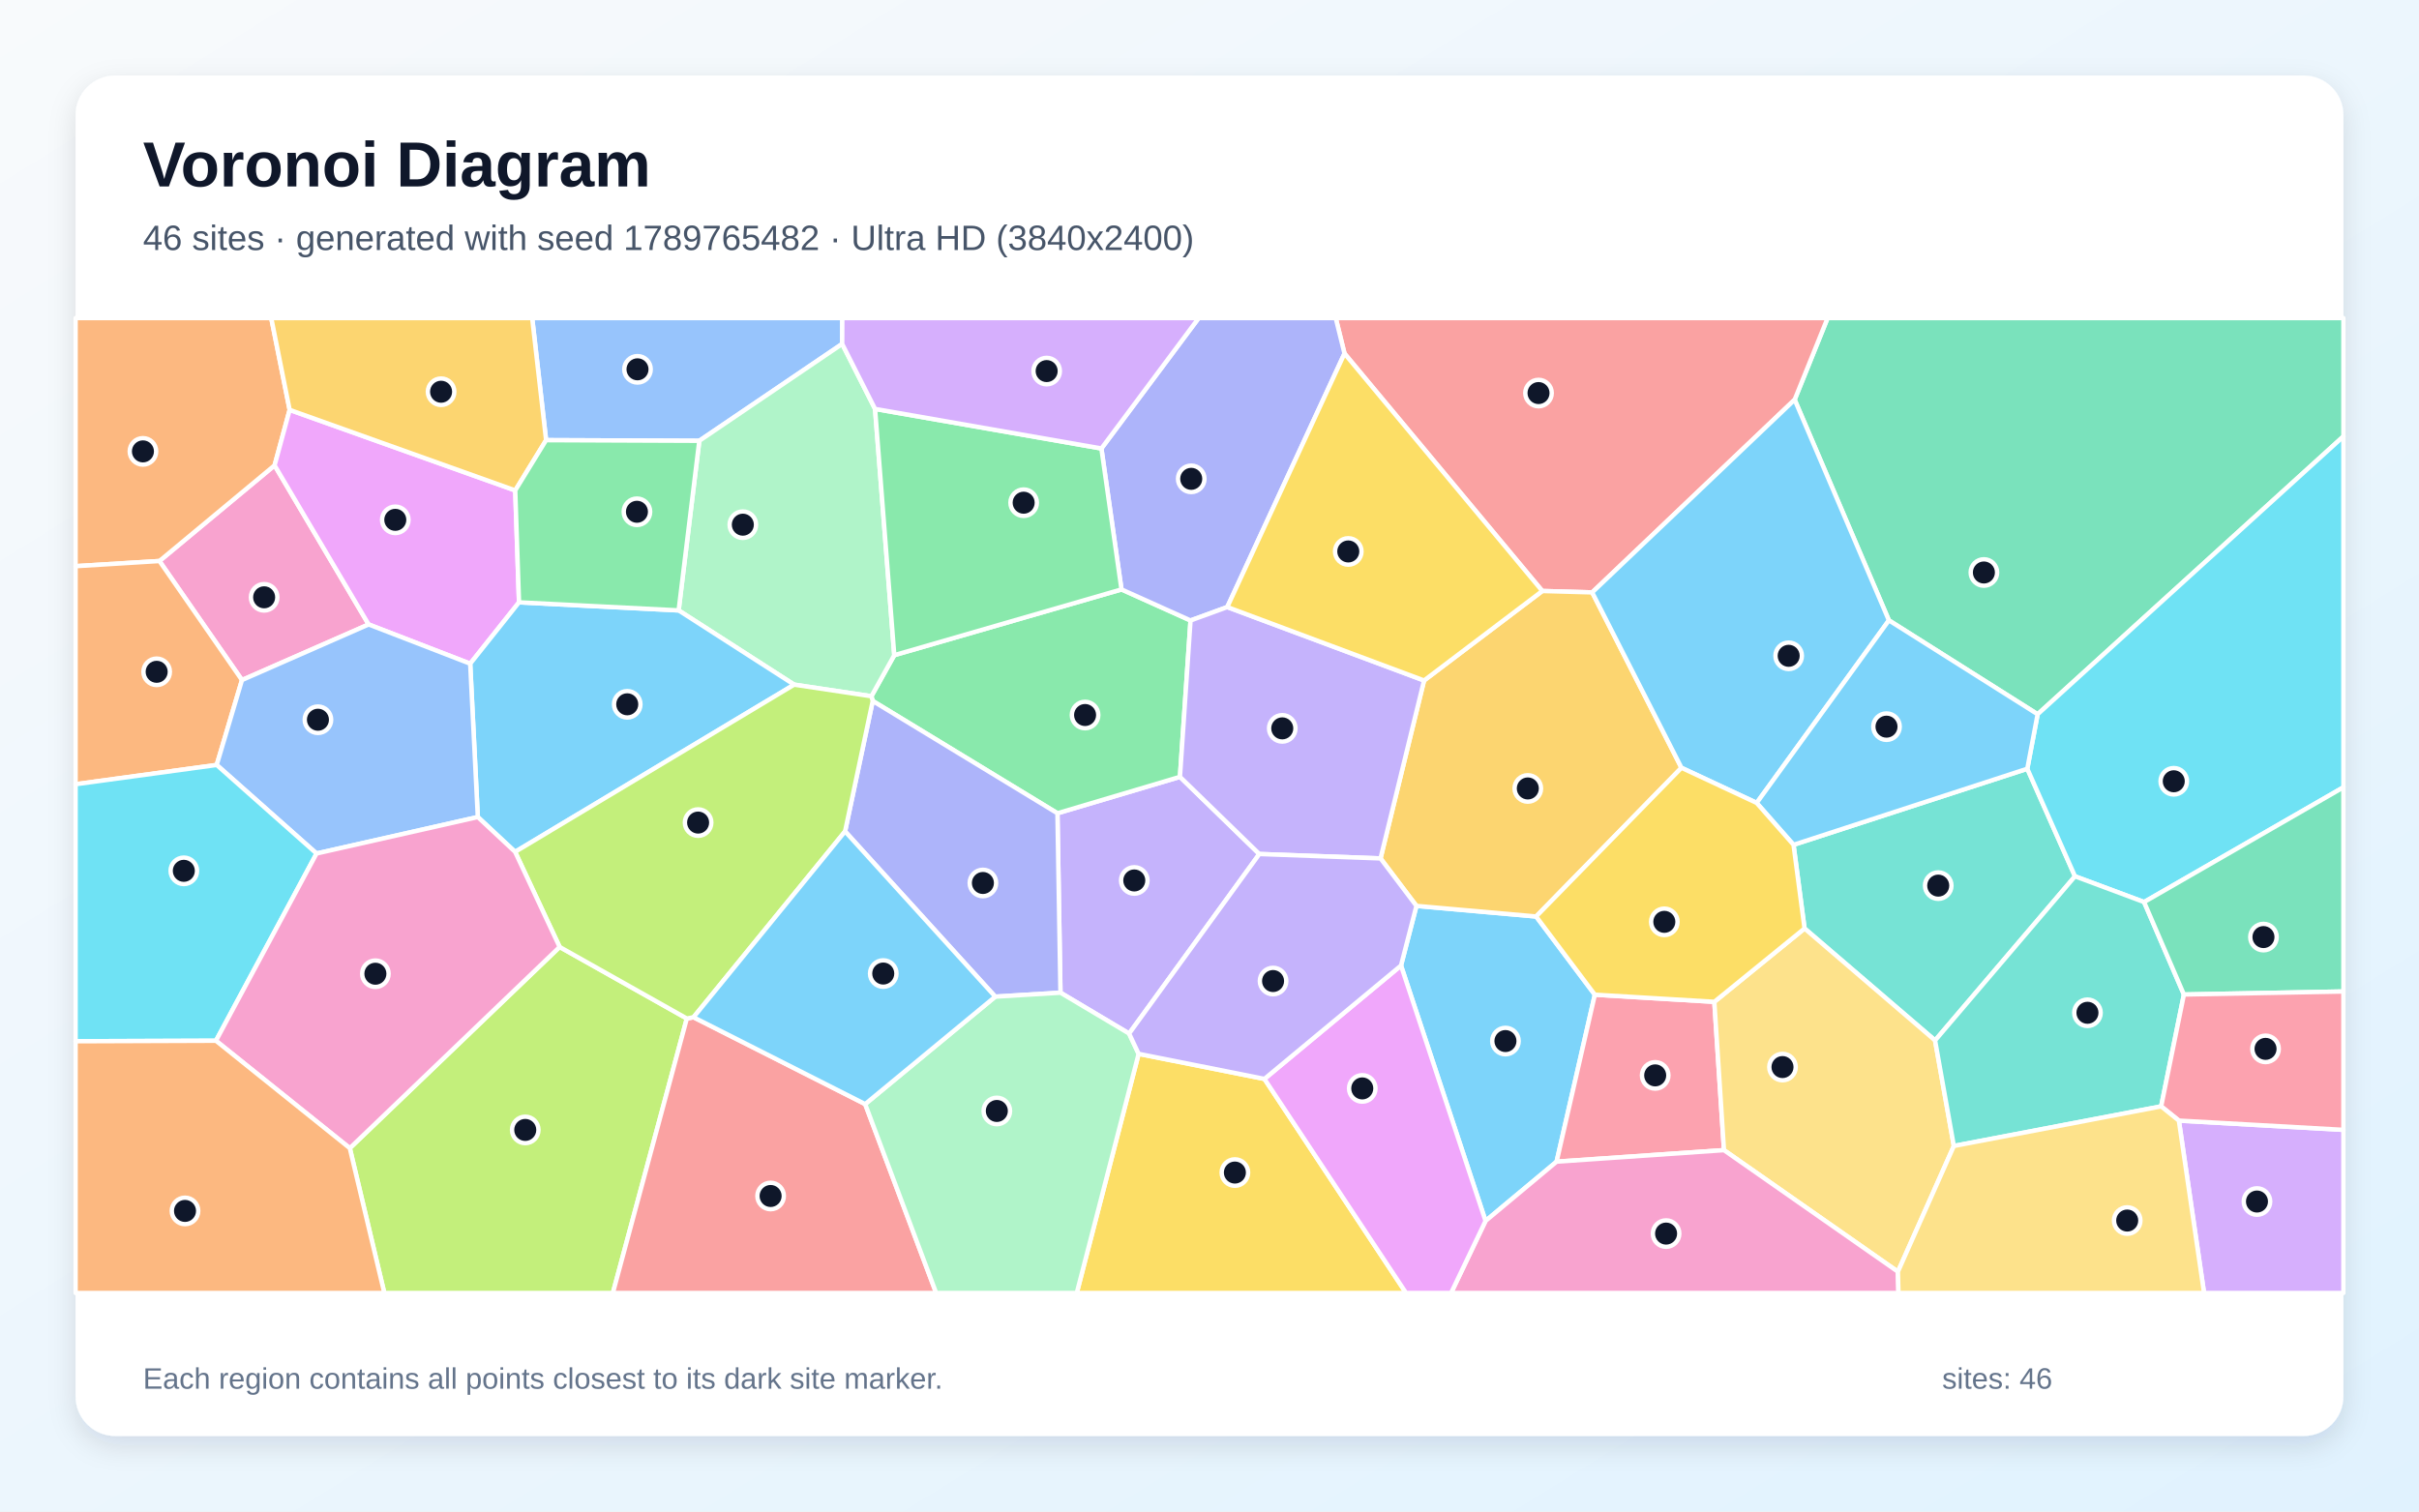
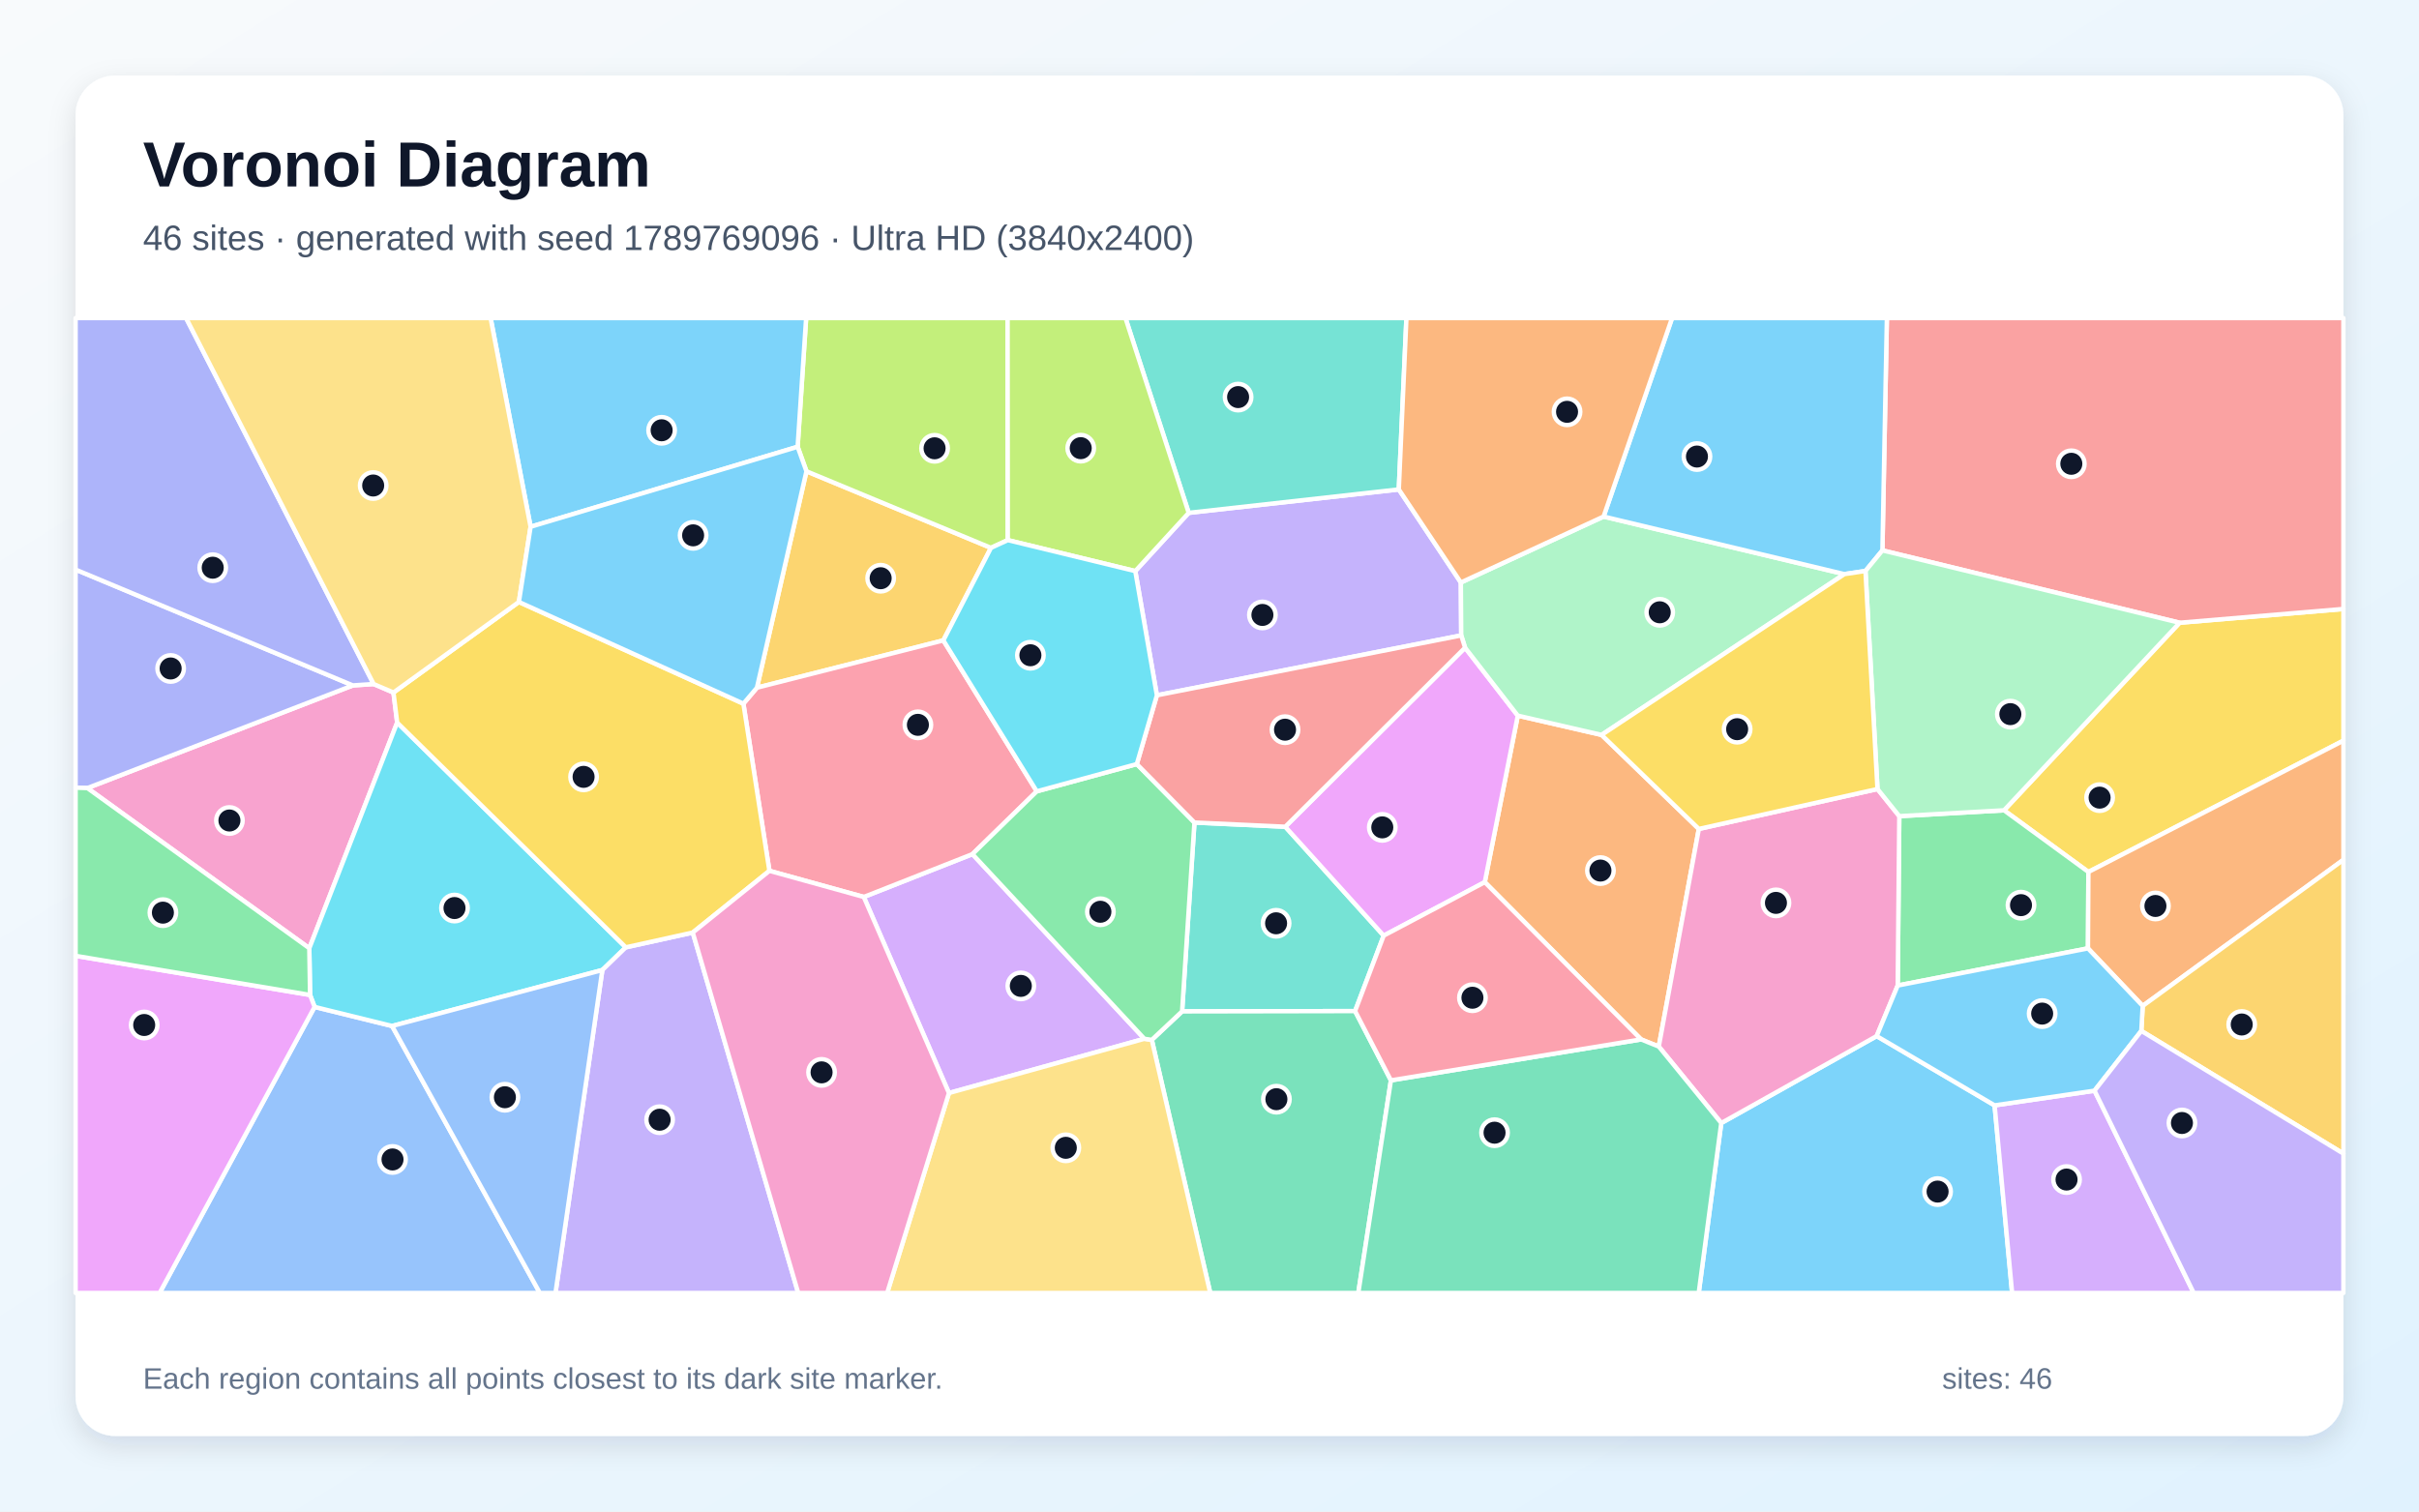
<svg xmlns="http://www.w3.org/2000/svg" width="3840" height="2400" viewBox="0 0 3840 2400" role="img" aria-labelledby="title description">
  <defs>
    <linearGradient id="background" x1="0" y1="0" x2="1" y2="1">
      <stop stop-color="#F8FAFC" />
      <stop offset="1" stop-color="#E0F2FE" />
    </linearGradient>
    <filter id="shadow" x="-5%" y="-5%" width="110%" height="110%">
      <feDropShadow dx="0" dy="15" stdDeviation="22" flood-color="#0F172A" flood-opacity=".12" />
    </filter>
  </defs>
  <rect width="3840" height="2400" fill="url(#background)" />
  <rect x="120" y="120" width="3600" height="2160" rx="63" fill="#FFFFFF" filter="url(#shadow)" />
  <g font-family="Arial, sans-serif">
    <text x="227" y="296" font-size="101" font-weight="700" fill="#0F172A">Voronoi Diagram</text>
-     <text x="227" y="397" font-size="56" fill="#475569">46 sites · generated with seed 1789765482 · Ultra HD (3840x2400)</text>
+     <text x="227" y="397" font-size="56" fill="#475569">46 sites · generated with seed 1789769096 · Ultra HD (3840x2400)</text>
  </g>
  <g stroke="#FFFFFF" stroke-width="7" stroke-linejoin="round">
-     <polygon points="2358.2,1938.6 2224.0,1533.1 2248.5,1438.4 2438.5,1455.2 2531.7,1579.4 2471.0,1844.5" fill="#38BDF8" fill-opacity="0.65" />
-     <polygon points="1792.4,1641.1 1683.4,1576.2 1678.6,1291.3 1873.1,1233.5 1999.1,1356.0" fill="#A78BFA" fill-opacity="0.65" />
-     <polygon points="384.1,1079.8 253.1,890.8 435.9,738.9 585.2,991.5" fill="#F472B6" fill-opacity="0.65" />
-     <polygon points="459.8,650.8 435.9,738.9 253.1,890.8 120.0,899.0 120.0,505.0 430.6,505.0" fill="#FB923C" fill-opacity="0.65" />
-     <polygon points="1807.5,1673.3 2007.2,1713.1 2232.0,2053.0 1709.3,2053.0" fill="#FACC15" fill-opacity="0.65" />
-     <polygon points="1385.4,1113.0 1383.3,1105.5 1419.6,1040.3 1780.3,935.9 1889.9,985.2 1873.1,1233.5 1678.6,1291.3" fill="#4ADE80" fill-opacity="0.65" />
-     <polygon points="3071.8,1652.0 2864.6,1474.2 2847.1,1341.4 3218.2,1220.6 3293.9,1391.4" fill="#2DD4BF" fill-opacity="0.65" />
-     <polygon points="1336.9,546.1 1110.1,699.9 866.9,698.9 844.8,505.0 1337.1,505.0" fill="#60A5FA" fill-opacity="0.65" />
-     <polygon points="823.9,956.4 746.4,1053.8 585.2,991.5 435.9,738.9 459.8,650.8 817.9,778.7" fill="#E879F9" fill-opacity="0.65" />
-     <polygon points="3234.6,1134.1 2998.5,985.0 2848.9,634.6 2901.2,505.0 3720.0,505.0 3720.0,692.9" fill="#34D399" fill-opacity="0.65" />
-     <polygon points="2848.9,634.6 2527.5,940.6 2448.3,938.4 2134.3,561.3 2120.4,505.0 2901.2,505.0" fill="#F87171" fill-opacity="0.65" />
-     <polygon points="1948.2,963.9 1889.9,985.2 1780.3,935.9 1748.4,712.1 1902.8,505.0 2120.4,505.0 2134.3,561.3" fill="#818CF8" fill-opacity="0.65" />
-     <polygon points="2191.5,1363.0 2260.6,1080.5 2448.3,938.4 2527.5,940.6 2669.2,1219.1 2438.5,1455.2 2248.5,1438.4" fill="#FBBF24" fill-opacity="0.65" />
-     <polygon points="555.3,1823.1 888.4,1503.6 1090.3,1617.2 972.9,2053.0 610.1,2053.0" fill="#A3E635" fill-opacity="0.65" />
-     <polygon points="3458.8,1779.3 3720.0,1794.0 3720.0,2053.0 3498.8,2053.0" fill="#C084FC" fill-opacity="0.65" />
-     <polygon points="2471.0,1844.5 2531.7,1579.4 2721.4,1590.7 2736.7,1826.2" fill="#FB7185" fill-opacity="0.65" />
-     <polygon points="3403.6,1432.3 3293.9,1391.4 3218.2,1220.6 3234.6,1134.1 3720.0,692.9 3720.0,1250.1" fill="#22D3EE" fill-opacity="0.65" />
-     <polygon points="1260.7,1087.1 1077.3,969.2 1110.1,699.9 1336.9,546.1 1389.1,649.3 1419.6,1040.3 1383.3,1105.5" fill="#86EFAC" fill-opacity="0.65" />
-     <polygon points="3012.8,2019.2 2736.7,1826.2 2721.4,1590.7 2864.6,1474.2 3071.8,1652.0 3101.6,1819.6" fill="#FCD34D" fill-opacity="0.65" />
-     <polygon points="817.7,1352.6 758.5,1297.3 746.4,1053.8 823.9,956.4 1077.3,969.2 1260.7,1087.1" fill="#38BDF8" fill-opacity="0.65" />
-     <polygon points="2788.6,1274.9 2669.2,1219.1 2527.5,940.6 2848.9,634.6 2998.5,985.0" fill="#38BDF8" fill-opacity="0.65" />
-     <polygon points="1999.1,1356.0 1873.1,1233.5 1889.9,985.2 1948.2,963.9 2260.6,1080.5 2191.5,1363.0" fill="#A78BFA" fill-opacity="0.65" />
-     <polygon points="2358.2,1938.6 2471.0,1844.5 2736.7,1826.2 3012.8,2019.2 3013.7,2053.0 2303.5,2053.0" fill="#F472B6" fill-opacity="0.65" />
-     <polygon points="344.0,1214.6 120.0,1245.2 120.0,899.0 253.1,890.8 384.1,1079.8" fill="#FB923C" fill-opacity="0.65" />
-     <polygon points="1948.2,963.9 2134.3,561.3 2448.3,938.4 2260.6,1080.5" fill="#FACC15" fill-opacity="0.65" />
-     <polygon points="1748.4,712.1 1780.3,935.9 1419.6,1040.3 1389.1,649.3" fill="#4ADE80" fill-opacity="0.65" />
-     <polygon points="3101.6,1819.6 3071.8,1652.0 3293.9,1391.4 3403.6,1432.3 3466.8,1579.1 3430.7,1756.7" fill="#2DD4BF" fill-opacity="0.65" />
-     <polygon points="758.5,1297.3 502.5,1355.2 344.0,1214.6 384.1,1079.8 585.2,991.5 746.4,1053.8" fill="#60A5FA" fill-opacity="0.65" />
-     <polygon points="2007.2,1713.1 2224.0,1533.1 2358.2,1938.6 2303.5,2053.0 2232.0,2053.0" fill="#E879F9" fill-opacity="0.65" />
-     <polygon points="3466.8,1579.1 3403.6,1432.3 3720.0,1250.1 3720.0,1574.3" fill="#34D399" fill-opacity="0.65" />
-     <polygon points="1090.3,1617.2 1100.9,1615.2 1373.4,1753.1 1486.1,2053.0 972.9,2053.0" fill="#F87171" fill-opacity="0.65" />
-     <polygon points="1579.9,1582.5 1341.5,1320.1 1385.4,1113.0 1678.6,1291.3 1683.4,1576.2" fill="#818CF8" fill-opacity="0.65" />
-     <polygon points="866.9,698.9 817.9,778.7 459.8,650.8 430.6,505.0 844.8,505.0" fill="#FBBF24" fill-opacity="0.65" />
-     <polygon points="1341.5,1320.1 1100.9,1615.2 1090.3,1617.2 888.4,1503.6 817.7,1352.6 1260.7,1087.1 1383.3,1105.5 1385.4,1113.0" fill="#A3E635" fill-opacity="0.65" />
-     <polygon points="1748.4,712.1 1389.1,649.3 1336.9,546.1 1337.1,505.0 1902.8,505.0" fill="#C084FC" fill-opacity="0.65" />
-     <polygon points="3458.8,1779.3 3430.7,1756.7 3466.8,1579.1 3720.0,1574.3 3720.0,1794.0" fill="#FB7185" fill-opacity="0.65" />
-     <polygon points="120.0,1653.3 120.0,1245.2 344.0,1214.6 502.5,1355.2 342.8,1652.5" fill="#22D3EE" fill-opacity="0.65" />
-     <polygon points="1373.4,1753.1 1579.9,1582.5 1683.4,1576.2 1792.4,1641.1 1807.5,1673.3 1709.3,2053.0 1486.1,2053.0" fill="#86EFAC" fill-opacity="0.65" />
-     <polygon points="3012.8,2019.2 3101.6,1819.6 3430.7,1756.7 3458.8,1779.3 3498.8,2053.0 3013.7,2053.0" fill="#FCD34D" fill-opacity="0.65" />
-     <polygon points="2788.6,1274.9 2998.5,985.0 3234.6,1134.1 3218.2,1220.6 2847.1,1341.4" fill="#38BDF8" fill-opacity="0.65" />
-     <polygon points="1373.4,1753.1 1100.9,1615.2 1341.5,1320.1 1579.9,1582.5" fill="#38BDF8" fill-opacity="0.65" />
-     <polygon points="2007.2,1713.1 1807.5,1673.3 1792.4,1641.1 1999.1,1356.0 2191.5,1363.0 2248.5,1438.4 2224.0,1533.1" fill="#A78BFA" fill-opacity="0.65" />
-     <polygon points="342.8,1652.5 502.5,1355.2 758.5,1297.3 817.7,1352.6 888.4,1503.6 555.3,1823.1" fill="#F472B6" fill-opacity="0.65" />
-     <polygon points="120.0,1653.3 342.8,1652.5 555.3,1823.1 610.1,2053.0 120.0,2053.0" fill="#FB923C" fill-opacity="0.65" />
-     <polygon points="2721.4,1590.7 2531.7,1579.4 2438.5,1455.2 2669.2,1219.1 2788.6,1274.9 2847.1,1341.4 2864.6,1474.2" fill="#FACC15" fill-opacity="0.65" />
-     <polygon points="1077.3,969.2 823.9,956.4 817.9,778.7 866.9,698.9 1110.1,699.9" fill="#4ADE80" fill-opacity="0.65" />
+     <polygon points="2732.4,1783.2 2979.1,1645.1 3166.3,1755.1 3194.1,2053.0 2696.6,2053.0" fill="#38BDF8" fill-opacity="0.65" />
+     <polygon points="1802.2,906.8 1887.0,814.3 2220.5,777.1 2319.0,924.9 2319.6,1008.9 1836.5,1104.0" fill="#A78BFA" fill-opacity="0.65" />
+     <polygon points="593.1,1086.1 624.6,1099.6 630.5,1147.3 491.0,1505.6 138.7,1251.3 560.1,1088.3" fill="#F472B6" fill-opacity="0.65" />
+     <polygon points="2605.1,1650.4 2357.0,1400.7 2409.4,1136.3 2542.4,1166.9 2696.8,1316.2 2633.2,1661.7" fill="#FB923C" fill-opacity="0.65" />
+     <polygon points="3315.2,1384.5 3181.3,1286.6 3460.0,988.8 3720.0,966.9 3720.0,1176.0" fill="#FACC15" fill-opacity="0.65" />
+     <polygon points="3314.5,1505.8 3012.5,1564.8 3015.0,1295.9 3181.3,1286.6 3315.2,1384.5" fill="#4ADE80" fill-opacity="0.65" />
+     <polygon points="2151.1,1605.4 1876.5,1605.9 1896.1,1306.0 2040.3,1312.7 2196.5,1485.6" fill="#2DD4BF" fill-opacity="0.65" />
+     <polygon points="499.4,1598.8 622.4,1629.1 857.0,2053.0 253.4,2053.0" fill="#60A5FA" fill-opacity="0.65" />
+     <polygon points="2196.5,1485.6 2040.3,1312.7 2325.7,1028.4 2409.4,1136.3 2357.0,1400.7" fill="#E879F9" fill-opacity="0.65" />
+     <polygon points="1828.4,1651.1 1876.5,1605.9 2151.1,1605.4 2208.0,1715.4 2156.2,2053.0 1921.2,2053.0" fill="#34D399" fill-opacity="0.65" />
+     <polygon points="3460.0,988.8 2988.2,873.9 2995.3,505.0 3720.0,505.0 3720.0,966.9" fill="#F87171" fill-opacity="0.65" />
+     <polygon points="560.1,1088.3 138.7,1251.3 120.0,1250.7 120.0,904.4" fill="#818CF8" fill-opacity="0.65" />
+     <polygon points="1497.5,1016.8 1201.6,1091.9 1280.2,748.3 1573.1,869.9" fill="#FBBF24" fill-opacity="0.65" />
+     <polygon points="1599.8,857.6 1573.1,869.9 1280.2,748.3 1266.2,709.4 1279.7,505.0 1599.5,505.0" fill="#A3E635" fill-opacity="0.65" />
+     <polygon points="1816.6,1649.4 1506.4,1735.5 1371.2,1424.2 1543.7,1356.2" fill="#C084FC" fill-opacity="0.65" />
+     <polygon points="1645.8,1256.5 1543.7,1356.2 1371.2,1424.2 1221.4,1382.7 1180.1,1117.3 1201.6,1091.9 1497.5,1016.8" fill="#FB7185" fill-opacity="0.65" />
+     <polygon points="993.4,1504.2 956.2,1540.2 622.4,1629.1 499.4,1598.8 492.2,1579.8 491.0,1505.6 630.5,1147.3" fill="#22D3EE" fill-opacity="0.65" />
+     <polygon points="2545.6,820.2 2927.8,911.6 2542.4,1166.9 2409.4,1136.3 2325.7,1028.4 2319.6,1008.9 2319.0,924.9" fill="#86EFAC" fill-opacity="0.65" />
+     <polygon points="1506.4,1735.5 1816.6,1649.4 1828.4,1651.1 1921.2,2053.0 1408.3,2053.0" fill="#FCD34D" fill-opacity="0.65" />
+     <polygon points="1266.2,709.4 842.3,836.4 778.8,505.0 1279.7,505.0" fill="#38BDF8" fill-opacity="0.65" />
+     <polygon points="2988.2,873.9 2961.3,906.6 2927.8,911.6 2545.6,820.2 2654.3,505.0 2995.3,505.0" fill="#38BDF8" fill-opacity="0.65" />
+     <polygon points="956.2,1540.2 993.4,1504.2 1099.7,1480.7 1267.1,2053.0 881.8,2053.0" fill="#A78BFA" fill-opacity="0.65" />
+     <polygon points="2633.2,1661.7 2696.8,1316.2 2980.4,1252.8 3015.0,1295.9 3012.5,1564.8 2979.1,1645.1 2732.4,1783.2" fill="#F472B6" fill-opacity="0.65" />
+     <polygon points="3401.4,1597.2 3314.5,1505.8 3315.2,1384.5 3720.0,1176.0 3720.0,1365.2" fill="#FB923C" fill-opacity="0.65" />
+     <polygon points="1180.1,1117.3 1221.4,1382.7 1099.7,1480.7 993.4,1504.2 630.5,1147.3 624.6,1099.6 823.7,955.8" fill="#FACC15" fill-opacity="0.65" />
+     <polygon points="1816.6,1649.4 1543.7,1356.2 1645.8,1256.5 1804.6,1213.2 1896.1,1306.0 1876.5,1605.9 1828.4,1651.1" fill="#4ADE80" fill-opacity="0.65" />
+     <polygon points="2220.5,777.1 1887.0,814.3 1786.6,505.0 2232.6,505.0" fill="#2DD4BF" fill-opacity="0.65" />
+     <polygon points="622.4,1629.1 956.2,1540.2 881.8,2053.0 857.0,2053.0" fill="#60A5FA" fill-opacity="0.65" />
+     <polygon points="120.0,1517.7 492.2,1579.8 499.4,1598.8 253.4,2053.0 120.0,2053.0" fill="#E879F9" fill-opacity="0.65" />
+     <polygon points="2208.0,1715.4 2605.1,1650.4 2633.2,1661.7 2732.4,1783.2 2696.6,2053.0 2156.2,2053.0" fill="#34D399" fill-opacity="0.65" />
+     <polygon points="2325.7,1028.4 2040.3,1312.7 1896.1,1306.0 1804.6,1213.2 1836.5,1104.0 2319.6,1008.9" fill="#F87171" fill-opacity="0.65" />
+     <polygon points="593.1,1086.1 560.1,1088.3 120.0,904.4 120.0,505.0 295.4,505.0" fill="#818CF8" fill-opacity="0.65" />
+     <polygon points="3399.2,1636.9 3401.4,1597.2 3720.0,1365.2 3720.0,1831.7" fill="#FBBF24" fill-opacity="0.65" />
+     <polygon points="1599.8,857.6 1599.5,505.0 1786.6,505.0 1887.0,814.3 1802.2,906.8" fill="#A3E635" fill-opacity="0.65" />
+     <polygon points="3166.3,1755.1 3324.9,1731.8 3482.4,2053.0 3194.1,2053.0" fill="#C084FC" fill-opacity="0.65" />
+     <polygon points="2208.0,1715.4 2151.1,1605.4 2196.5,1485.6 2357.0,1400.7 2605.1,1650.4" fill="#FB7185" fill-opacity="0.65" />
+     <polygon points="1804.6,1213.2 1645.8,1256.5 1497.5,1016.8 1573.1,869.9 1599.8,857.6 1802.2,906.8 1836.5,1104.0" fill="#22D3EE" fill-opacity="0.65" />
+     <polygon points="2980.4,1252.8 2961.3,906.6 2988.2,873.9 3460.0,988.8 3181.3,1286.6 3015.0,1295.9" fill="#86EFAC" fill-opacity="0.65" />
+     <polygon points="842.3,836.4 823.7,955.8 624.6,1099.6 593.1,1086.1 295.4,505.0 778.8,505.0" fill="#FCD34D" fill-opacity="0.65" />
+     <polygon points="3399.2,1636.9 3324.9,1731.8 3166.3,1755.1 2979.1,1645.1 3012.5,1564.8 3314.5,1505.8 3401.4,1597.2" fill="#38BDF8" fill-opacity="0.65" />
+     <polygon points="823.7,955.8 842.3,836.4 1266.2,709.4 1280.2,748.3 1201.6,1091.9 1180.1,1117.3" fill="#38BDF8" fill-opacity="0.65" />
+     <polygon points="3324.9,1731.8 3399.2,1636.9 3720.0,1831.7 3720.0,2053.0 3482.4,2053.0" fill="#A78BFA" fill-opacity="0.65" />
+     <polygon points="1099.7,1480.7 1221.4,1382.7 1371.2,1424.2 1506.4,1735.5 1408.3,2053.0 1267.1,2053.0" fill="#F472B6" fill-opacity="0.65" />
+     <polygon points="2545.6,820.2 2319.0,924.9 2220.5,777.1 2232.6,505.0 2654.3,505.0" fill="#FB923C" fill-opacity="0.65" />
+     <polygon points="2980.4,1252.8 2696.8,1316.2 2542.4,1166.9 2927.8,911.6 2961.3,906.6" fill="#FACC15" fill-opacity="0.65" />
+     <polygon points="492.2,1579.8 120.0,1517.7 120.0,1250.7 138.7,1251.3 491.0,1505.6" fill="#4ADE80" fill-opacity="0.65" />
  </g>
  <g>
-     <circle cx="2389.8" cy="1653.0" r="21" fill="#0F172A" stroke="#FFFFFF" stroke-width="7" />
-     <circle cx="1800.6" cy="1398.0" r="21" fill="#0F172A" stroke="#FFFFFF" stroke-width="7" />
-     <circle cx="419.3" cy="948.4" r="21" fill="#0F172A" stroke="#FFFFFF" stroke-width="7" />
-     <circle cx="226.9" cy="716.7" r="21" fill="#0F172A" stroke="#FFFFFF" stroke-width="7" />
-     <circle cx="1960.3" cy="1861.8" r="21" fill="#0F172A" stroke="#FFFFFF" stroke-width="7" />
-     <circle cx="1722.5" cy="1135.3" r="21" fill="#0F172A" stroke="#FFFFFF" stroke-width="7" />
-     <circle cx="3076.8" cy="1406.2" r="21" fill="#0F172A" stroke="#FFFFFF" stroke-width="7" />
-     <circle cx="1012.0" cy="586.4" r="21" fill="#0F172A" stroke="#FFFFFF" stroke-width="7" />
-     <circle cx="627.5" cy="825.4" r="21" fill="#0F172A" stroke="#FFFFFF" stroke-width="7" />
-     <circle cx="3149.3" cy="909.0" r="21" fill="#0F172A" stroke="#FFFFFF" stroke-width="7" />
-     <circle cx="2442.3" cy="624.1" r="21" fill="#0F172A" stroke="#FFFFFF" stroke-width="7" />
-     <circle cx="1891.0" cy="760.3" r="21" fill="#0F172A" stroke="#FFFFFF" stroke-width="7" />
-     <circle cx="2425.3" cy="1251.9" r="21" fill="#0F172A" stroke="#FFFFFF" stroke-width="7" />
-     <circle cx="833.8" cy="1794.1" r="21" fill="#0F172A" stroke="#FFFFFF" stroke-width="7" />
-     <circle cx="3582.8" cy="1907.8" r="21" fill="#0F172A" stroke="#FFFFFF" stroke-width="7" />
-     <circle cx="2627.5" cy="1707.5" r="21" fill="#0F172A" stroke="#FFFFFF" stroke-width="7" />
-     <circle cx="3450.7" cy="1240.5" r="21" fill="#0F172A" stroke="#FFFFFF" stroke-width="7" />
-     <circle cx="1179.2" cy="833.1" r="21" fill="#0F172A" stroke="#FFFFFF" stroke-width="7" />
-     <circle cx="2829.6" cy="1694.3" r="21" fill="#0F172A" stroke="#FFFFFF" stroke-width="7" />
-     <circle cx="995.7" cy="1118.3" r="21" fill="#0F172A" stroke="#FFFFFF" stroke-width="7" />
-     <circle cx="2839.4" cy="1041.3" r="21" fill="#0F172A" stroke="#FFFFFF" stroke-width="7" />
-     <circle cx="2035.5" cy="1156.5" r="21" fill="#0F172A" stroke="#FFFFFF" stroke-width="7" />
-     <circle cx="2644.8" cy="1958.7" r="21" fill="#0F172A" stroke="#FFFFFF" stroke-width="7" />
-     <circle cx="248.7" cy="1066.7" r="21" fill="#0F172A" stroke="#FFFFFF" stroke-width="7" />
-     <circle cx="2140.3" cy="875.6" r="21" fill="#0F172A" stroke="#FFFFFF" stroke-width="7" />
-     <circle cx="1625.0" cy="798.2" r="21" fill="#0F172A" stroke="#FFFFFF" stroke-width="7" />
-     <circle cx="3313.7" cy="1608.1" r="21" fill="#0F172A" stroke="#FFFFFF" stroke-width="7" />
-     <circle cx="504.7" cy="1142.8" r="21" fill="#0F172A" stroke="#FFFFFF" stroke-width="7" />
-     <circle cx="2162.5" cy="1728.2" r="21" fill="#0F172A" stroke="#FFFFFF" stroke-width="7" />
-     <circle cx="3593.1" cy="1487.9" r="21" fill="#0F172A" stroke="#FFFFFF" stroke-width="7" />
-     <circle cx="1223.3" cy="1899.0" r="21" fill="#0F172A" stroke="#FFFFFF" stroke-width="7" />
-     <circle cx="1560.3" cy="1402.0" r="21" fill="#0F172A" stroke="#FFFFFF" stroke-width="7" />
-     <circle cx="700.2" cy="622.0" r="21" fill="#0F172A" stroke="#FFFFFF" stroke-width="7" />
-     <circle cx="1108.2" cy="1306.1" r="21" fill="#0F172A" stroke="#FFFFFF" stroke-width="7" />
-     <circle cx="1661.5" cy="589.2" r="21" fill="#0F172A" stroke="#FFFFFF" stroke-width="7" />
-     <circle cx="3596.4" cy="1665.4" r="21" fill="#0F172A" stroke="#FFFFFF" stroke-width="7" />
-     <circle cx="291.8" cy="1382.7" r="21" fill="#0F172A" stroke="#FFFFFF" stroke-width="7" />
-     <circle cx="1582.4" cy="1764.0" r="21" fill="#0F172A" stroke="#FFFFFF" stroke-width="7" />
-     <circle cx="3376.8" cy="1938.0" r="21" fill="#0F172A" stroke="#FFFFFF" stroke-width="7" />
-     <circle cx="2994.7" cy="1153.8" r="21" fill="#0F172A" stroke="#FFFFFF" stroke-width="7" />
-     <circle cx="1402.1" cy="1545.8" r="21" fill="#0F172A" stroke="#FFFFFF" stroke-width="7" />
-     <circle cx="2020.9" cy="1557.7" r="21" fill="#0F172A" stroke="#FFFFFF" stroke-width="7" />
-     <circle cx="595.9" cy="1546.1" r="21" fill="#0F172A" stroke="#FFFFFF" stroke-width="7" />
-     <circle cx="293.7" cy="1922.7" r="21" fill="#0F172A" stroke="#FFFFFF" stroke-width="7" />
-     <circle cx="2642.0" cy="1463.7" r="21" fill="#0F172A" stroke="#FFFFFF" stroke-width="7" />
-     <circle cx="1011.1" cy="812.6" r="21" fill="#0F172A" stroke="#FFFFFF" stroke-width="7" />
+     <circle cx="3075.8" cy="1892.0" r="21" fill="#0F172A" stroke="#FFFFFF" stroke-width="7" />
+     <circle cx="2004.0" cy="976.4" r="21" fill="#0F172A" stroke="#FFFFFF" stroke-width="7" />
+     <circle cx="364.2" cy="1302.8" r="21" fill="#0F172A" stroke="#FFFFFF" stroke-width="7" />
+     <circle cx="2540.6" cy="1382.3" r="21" fill="#0F172A" stroke="#FFFFFF" stroke-width="7" />
+     <circle cx="3333.0" cy="1266.5" r="21" fill="#0F172A" stroke="#FFFFFF" stroke-width="7" />
+     <circle cx="3208.2" cy="1437.2" r="21" fill="#0F172A" stroke="#FFFFFF" stroke-width="7" />
+     <circle cx="2025.7" cy="1466.0" r="21" fill="#0F172A" stroke="#FFFFFF" stroke-width="7" />
+     <circle cx="623.1" cy="1841.0" r="21" fill="#0F172A" stroke="#FFFFFF" stroke-width="7" />
+     <circle cx="2194.3" cy="1313.7" r="21" fill="#0F172A" stroke="#FFFFFF" stroke-width="7" />
+     <circle cx="2026.2" cy="1745.3" r="21" fill="#0F172A" stroke="#FFFFFF" stroke-width="7" />
+     <circle cx="3288.1" cy="736.4" r="21" fill="#0F172A" stroke="#FFFFFF" stroke-width="7" />
+     <circle cx="270.9" cy="1061.4" r="21" fill="#0F172A" stroke="#FFFFFF" stroke-width="7" />
+     <circle cx="1398.0" cy="918.1" r="21" fill="#0F172A" stroke="#FFFFFF" stroke-width="7" />
+     <circle cx="1483.6" cy="711.8" r="21" fill="#0F172A" stroke="#FFFFFF" stroke-width="7" />
+     <circle cx="1620.5" cy="1565.4" r="21" fill="#0F172A" stroke="#FFFFFF" stroke-width="7" />
+     <circle cx="1457.1" cy="1150.9" r="21" fill="#0F172A" stroke="#FFFFFF" stroke-width="7" />
+     <circle cx="721.5" cy="1441.8" r="21" fill="#0F172A" stroke="#FFFFFF" stroke-width="7" />
+     <circle cx="2634.7" cy="972.2" r="21" fill="#0F172A" stroke="#FFFFFF" stroke-width="7" />
+     <circle cx="1691.9" cy="1822.5" r="21" fill="#0F172A" stroke="#FFFFFF" stroke-width="7" />
+     <circle cx="1050.3" cy="683.2" r="21" fill="#0F172A" stroke="#FFFFFF" stroke-width="7" />
+     <circle cx="2693.8" cy="724.9" r="21" fill="#0F172A" stroke="#FFFFFF" stroke-width="7" />
+     <circle cx="1047.1" cy="1777.9" r="21" fill="#0F172A" stroke="#FFFFFF" stroke-width="7" />
+     <circle cx="2819.2" cy="1433.6" r="21" fill="#0F172A" stroke="#FFFFFF" stroke-width="7" />
+     <circle cx="3421.6" cy="1438.5" r="21" fill="#0F172A" stroke="#FFFFFF" stroke-width="7" />
+     <circle cx="926.4" cy="1233.5" r="21" fill="#0F172A" stroke="#FFFFFF" stroke-width="7" />
+     <circle cx="1746.8" cy="1447.7" r="21" fill="#0F172A" stroke="#FFFFFF" stroke-width="7" />
+     <circle cx="1965.4" cy="630.5" r="21" fill="#0F172A" stroke="#FFFFFF" stroke-width="7" />
+     <circle cx="801.5" cy="1742.2" r="21" fill="#0F172A" stroke="#FFFFFF" stroke-width="7" />
+     <circle cx="228.9" cy="1627.5" r="21" fill="#0F172A" stroke="#FFFFFF" stroke-width="7" />
+     <circle cx="2372.5" cy="1798.5" r="21" fill="#0F172A" stroke="#FFFFFF" stroke-width="7" />
+     <circle cx="2039.9" cy="1158.6" r="21" fill="#0F172A" stroke="#FFFFFF" stroke-width="7" />
+     <circle cx="337.7" cy="901.4" r="21" fill="#0F172A" stroke="#FFFFFF" stroke-width="7" />
+     <circle cx="3558.6" cy="1626.7" r="21" fill="#0F172A" stroke="#FFFFFF" stroke-width="7" />
+     <circle cx="1715.6" cy="711.6" r="21" fill="#0F172A" stroke="#FFFFFF" stroke-width="7" />
+     <circle cx="3280.5" cy="1872.9" r="21" fill="#0F172A" stroke="#FFFFFF" stroke-width="7" />
+     <circle cx="2337.4" cy="1584.2" r="21" fill="#0F172A" stroke="#FFFFFF" stroke-width="7" />
+     <circle cx="1635.7" cy="1040.4" r="21" fill="#0F172A" stroke="#FFFFFF" stroke-width="7" />
+     <circle cx="3191.3" cy="1133.9" r="21" fill="#0F172A" stroke="#FFFFFF" stroke-width="7" />
+     <circle cx="592.4" cy="770.9" r="21" fill="#0F172A" stroke="#FFFFFF" stroke-width="7" />
+     <circle cx="3241.8" cy="1609.4" r="21" fill="#0F172A" stroke="#FFFFFF" stroke-width="7" />
+     <circle cx="1100.3" cy="850.0" r="21" fill="#0F172A" stroke="#FFFFFF" stroke-width="7" />
+     <circle cx="3463.7" cy="1783.1" r="21" fill="#0F172A" stroke="#FFFFFF" stroke-width="7" />
+     <circle cx="1304.2" cy="1702.7" r="21" fill="#0F172A" stroke="#FFFFFF" stroke-width="7" />
+     <circle cx="2487.6" cy="653.9" r="21" fill="#0F172A" stroke="#FFFFFF" stroke-width="7" />
+     <circle cx="2757.6" cy="1157.8" r="21" fill="#0F172A" stroke="#FFFFFF" stroke-width="7" />
+     <circle cx="258.6" cy="1449.1" r="21" fill="#0F172A" stroke="#FFFFFF" stroke-width="7" />
  </g>
  <g font-family="Arial, sans-serif" font-size="47" fill="#64748B">
    <text x="227" y="2205">Each region contains all points closest to its dark site marker.</text>
    <text x="3083" y="2205">sites: 46</text>
  </g>
</svg>
